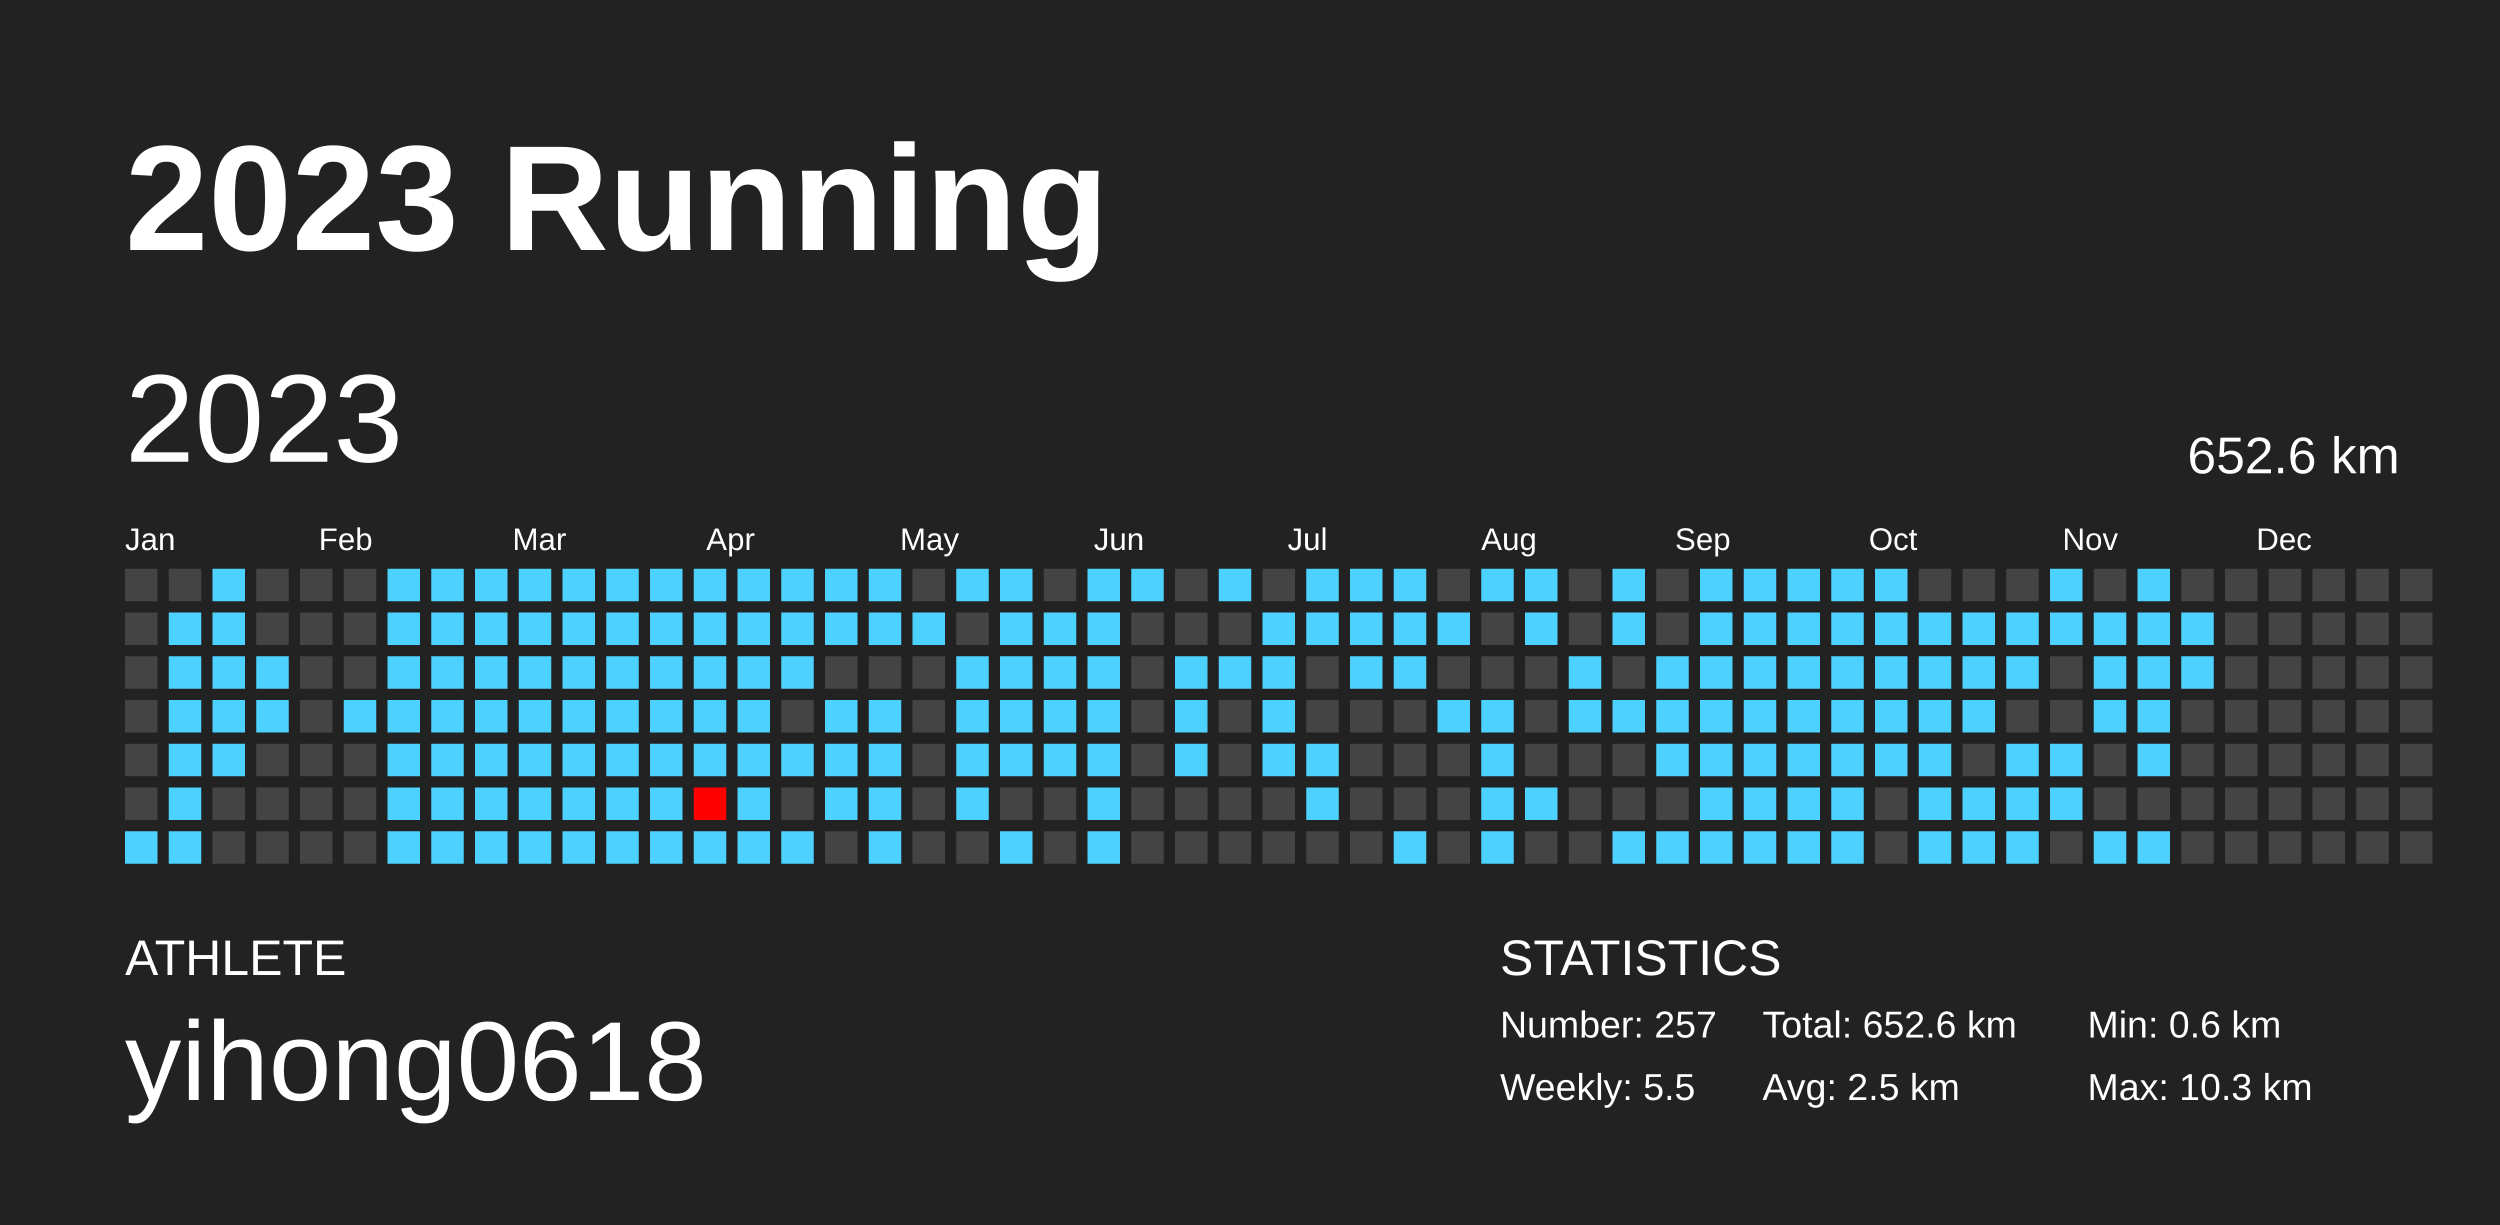
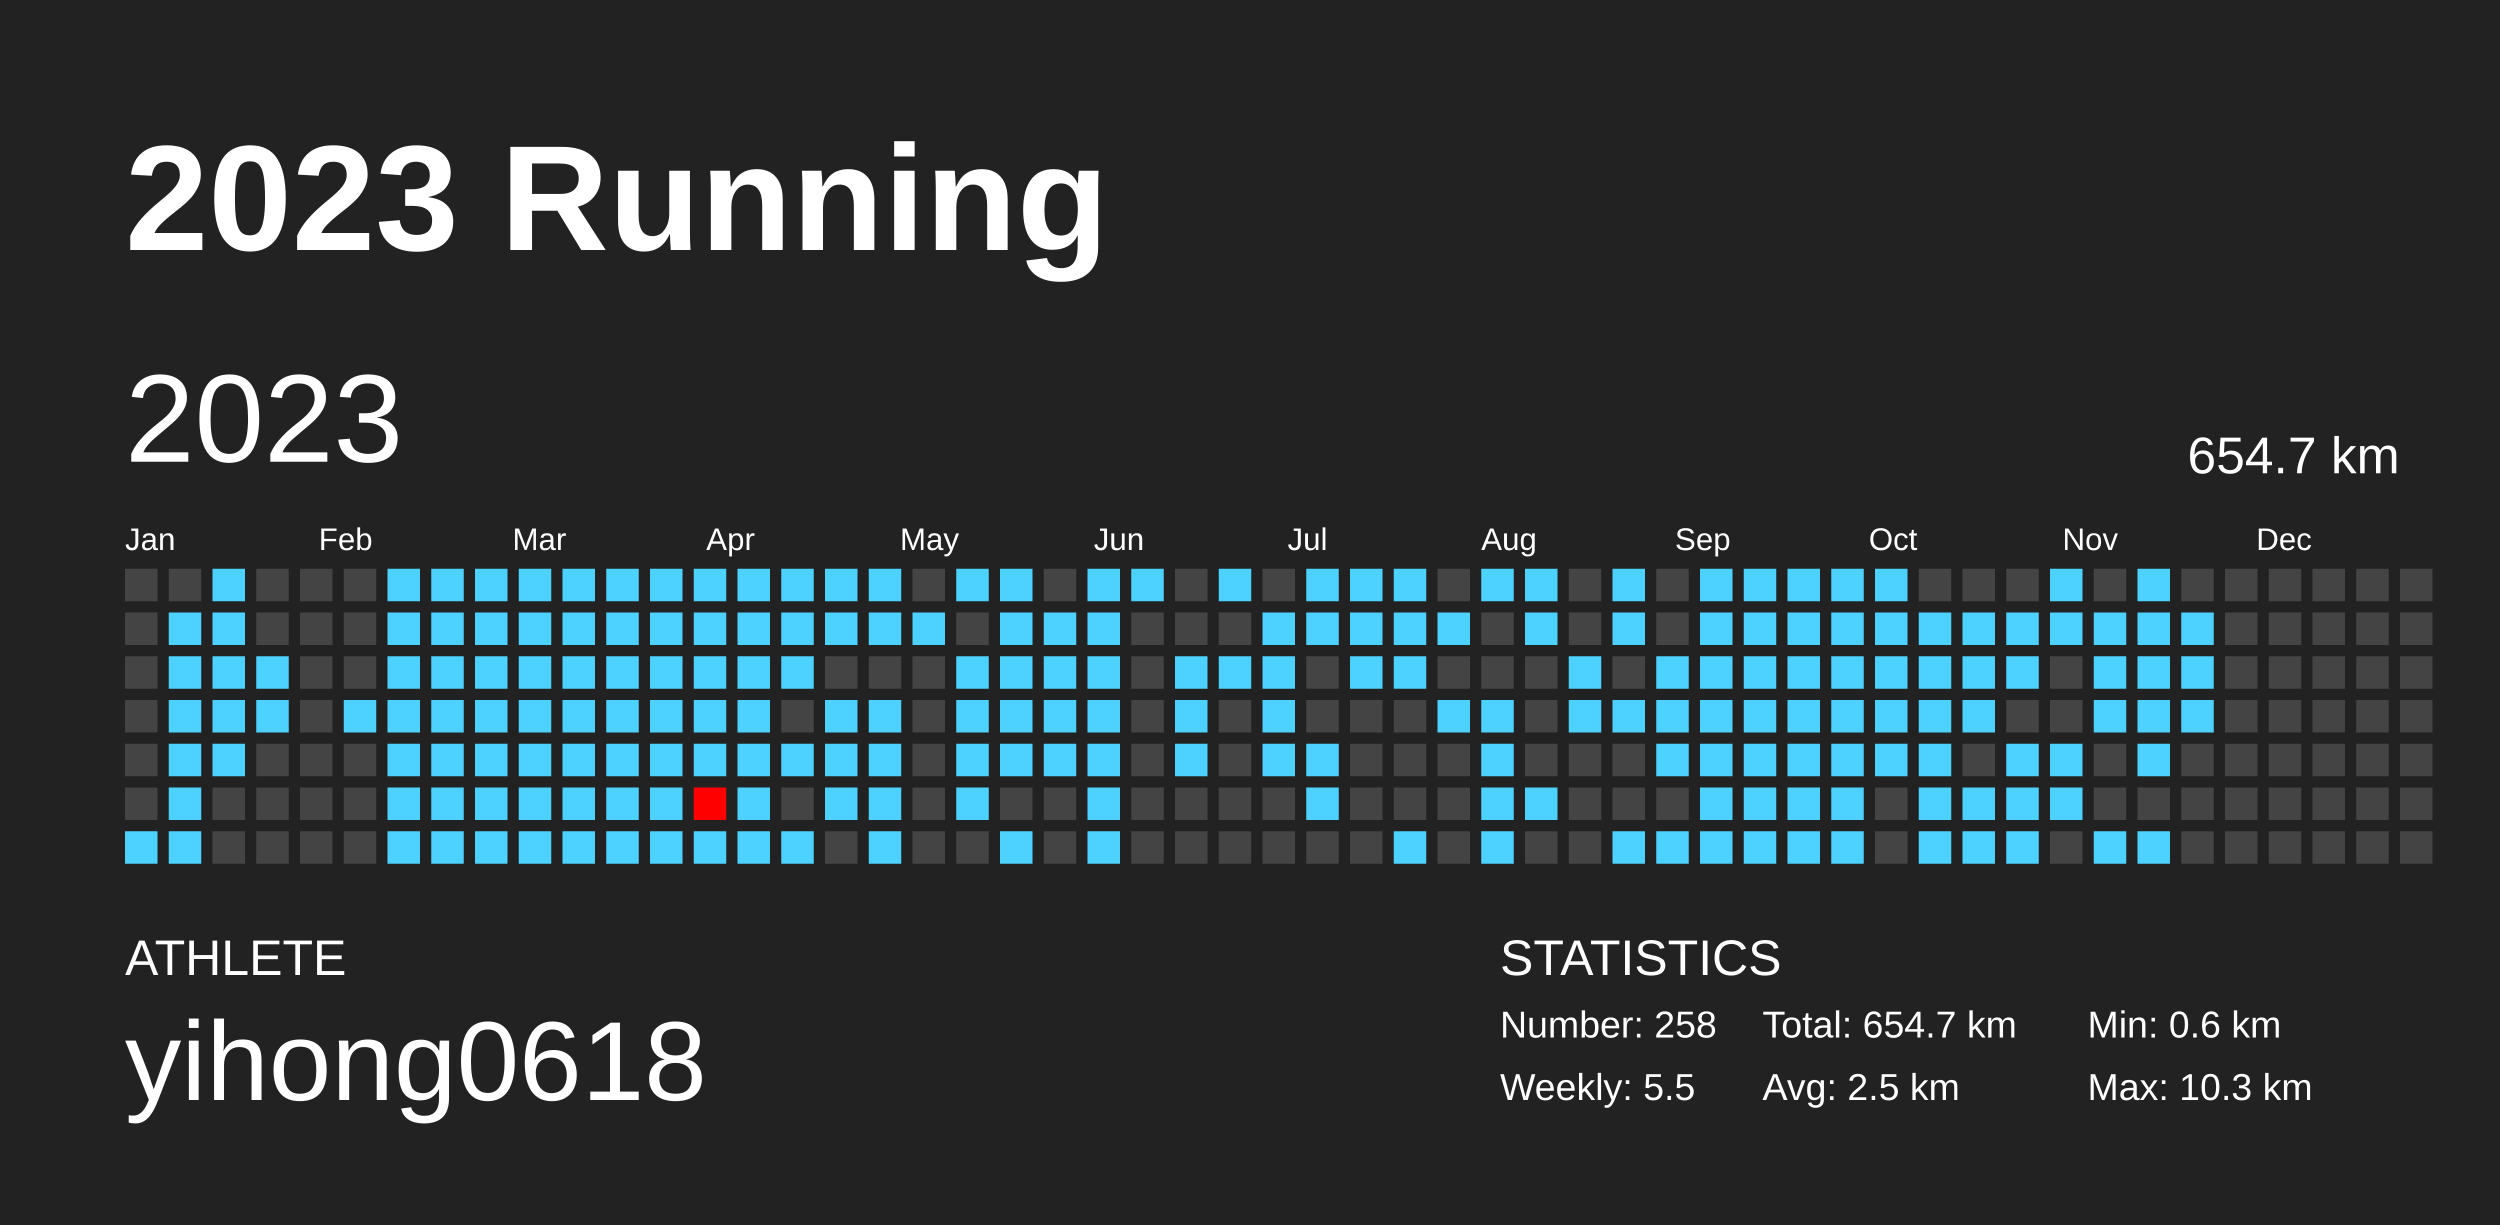
<svg xmlns="http://www.w3.org/2000/svg" baseProfile="full" height="98mm" version="1.1" viewBox="0,0,200,98" width="200mm">
  <defs />
  <rect fill="#222222" height="98" width="200" x="0" y="0" />
  <text fill="#FFFFFF" style="font-size:12px; font-family:Arial; font-weight:bold;" x="10" y="20">2023 Running</text>
  <text fill="#FFFFFF" style="font-size:4px; font-family:Arial" x="10" y="78">ATHLETE</text>
  <text fill="#FFFFFF" style="font-size:9px; font-family:Arial" x="10" y="88">yihong0618</text>
  <text fill="#FFFFFF" style="font-size:4px; font-family:Arial" x="120" y="78">STATISTICS</text>
-   <text fill="#FFFFFF" style="font-size:3px; font-family:Arial" x="120" y="83">Number: 257</text>
+   <text fill="#FFFFFF" style="font-size:3px; font-family:Arial" x="120" y="83">Number: 258</text>
  <text fill="#FFFFFF" style="font-size:3px; font-family:Arial" x="120" y="88">Weekly: 5.5</text>
-   <text fill="#FFFFFF" style="font-size:3px; font-family:Arial" x="141" y="83">Total: 652.6 km</text>
+   <text fill="#FFFFFF" style="font-size:3px; font-family:Arial" x="141" y="83">Total: 654.7 km</text>
  <text fill="#FFFFFF" style="font-size:3px; font-family:Arial" x="141" y="88">Avg: 2.5 km</text>
  <text fill="#FFFFFF" style="font-size:3px; font-family:Arial" x="167" y="83">Min: 0.6 km</text>
  <text fill="#FFFFFF" style="font-size:3px; font-family:Arial" x="167" y="88">Max: 10.3 km</text>
  <text dominant-baseline="hanging" fill="#FFFFFF" style="font-size:10.0px; font-family:Arial;" x="10" y="30">2023</text>
-   <text dominant-baseline="hanging" fill="#FFFFFF" style="font-size:4.125px; font-family:Arial;" x="175" y="35">652.6 km</text>
+   <text dominant-baseline="hanging" fill="#FFFFFF" style="font-size:4.125px; font-family:Arial;" x="175" y="35">654.7 km</text>
  <text fill="#FFFFFF" style="font-size:2.5px; font-family:Arial" x="10.0" y="44">Jan</text>
  <text fill="#FFFFFF" style="font-size:2.5px; font-family:Arial" x="25.5" y="44">Feb</text>
  <text fill="#FFFFFF" style="font-size:2.5px; font-family:Arial" x="41.0" y="44">Mar</text>
  <text fill="#FFFFFF" style="font-size:2.5px; font-family:Arial" x="56.5" y="44">Apr</text>
  <text fill="#FFFFFF" style="font-size:2.5px; font-family:Arial" x="72.0" y="44">May</text>
  <text fill="#FFFFFF" style="font-size:2.5px; font-family:Arial" x="87.5" y="44">Jun</text>
  <text fill="#FFFFFF" style="font-size:2.5px; font-family:Arial" x="103.0" y="44">Jul</text>
  <text fill="#FFFFFF" style="font-size:2.5px; font-family:Arial" x="118.5" y="44">Aug</text>
  <text fill="#FFFFFF" style="font-size:2.5px; font-family:Arial" x="134.0" y="44">Sep</text>
  <text fill="#FFFFFF" style="font-size:2.5px; font-family:Arial" x="149.5" y="44">Oct</text>
  <text fill="#FFFFFF" style="font-size:2.5px; font-family:Arial" x="165.0" y="44">Nov</text>
  <text fill="#FFFFFF" style="font-size:2.5px; font-family:Arial" x="180.5" y="44">Dec</text>
  <rect fill="#444444" height="2.6" width="2.6" x="10.0" y="45.5" />
  <rect fill="#444444" height="2.6" width="2.6" x="10.0" y="49.0" />
  <rect fill="#444444" height="2.6" width="2.6" x="10.0" y="52.5" />
  <rect fill="#444444" height="2.6" width="2.6" x="10.0" y="56.0" />
  <rect fill="#444444" height="2.6" width="2.6" x="10.0" y="59.5" />
  <rect fill="#444444" height="2.6" width="2.6" x="10.0" y="63.0" />
  <rect fill="#4dd2ff" height="2.6" width="2.6" x="10.0" y="66.5" />
  <rect fill="#444444" height="2.6" width="2.6" x="13.5" y="45.5" />
  <rect fill="#4dd2ff" height="2.6" width="2.6" x="13.5" y="49.0" />
  <rect fill="#4dd2ff" height="2.6" width="2.6" x="13.5" y="52.5" />
  <rect fill="#4dd2ff" height="2.6" width="2.6" x="13.5" y="56.0" />
  <rect fill="#4dd2ff" height="2.6" width="2.6" x="13.5" y="59.5" />
  <rect fill="#4dd2ff" height="2.6" width="2.6" x="13.5" y="63.0" />
  <rect fill="#4dd2ff" height="2.6" width="2.6" x="13.5" y="66.5" />
  <rect fill="#4dd2ff" height="2.6" width="2.6" x="17.0" y="45.5" />
  <rect fill="#4dd2ff" height="2.6" width="2.6" x="17.0" y="49.0" />
  <rect fill="#4dd2ff" height="2.6" width="2.6" x="17.0" y="52.5" />
  <rect fill="#4dd2ff" height="2.6" width="2.6" x="17.0" y="56.0" />
  <rect fill="#4dd2ff" height="2.6" width="2.6" x="17.0" y="59.5" />
  <rect fill="#444444" height="2.6" width="2.6" x="17.0" y="63.0" />
  <rect fill="#444444" height="2.6" width="2.6" x="17.0" y="66.5" />
  <rect fill="#444444" height="2.6" width="2.6" x="20.5" y="45.5" />
  <rect fill="#444444" height="2.6" width="2.6" x="20.5" y="49.0" />
  <rect fill="#4dd2ff" height="2.6" width="2.6" x="20.5" y="52.5" />
  <rect fill="#4dd2ff" height="2.6" width="2.6" x="20.5" y="56.0" />
  <rect fill="#444444" height="2.6" width="2.6" x="20.5" y="59.5" />
  <rect fill="#444444" height="2.6" width="2.6" x="20.5" y="63.0" />
  <rect fill="#444444" height="2.6" width="2.6" x="20.5" y="66.5" />
  <rect fill="#444444" height="2.6" width="2.6" x="24.0" y="45.5" />
  <rect fill="#444444" height="2.6" width="2.6" x="24.0" y="49.0" />
  <rect fill="#444444" height="2.6" width="2.6" x="24.0" y="52.5" />
  <rect fill="#444444" height="2.6" width="2.6" x="24.0" y="56.0" />
  <rect fill="#444444" height="2.6" width="2.6" x="24.0" y="59.5" />
  <rect fill="#444444" height="2.6" width="2.6" x="24.0" y="63.0" />
  <rect fill="#444444" height="2.6" width="2.6" x="24.0" y="66.5" />
  <rect fill="#444444" height="2.6" width="2.6" x="27.5" y="45.5" />
  <rect fill="#444444" height="2.6" width="2.6" x="27.5" y="49.0" />
  <rect fill="#444444" height="2.6" width="2.6" x="27.5" y="52.5" />
  <rect fill="#4dd2ff" height="2.6" width="2.6" x="27.5" y="56.0" />
  <rect fill="#444444" height="2.6" width="2.6" x="27.5" y="59.5" />
  <rect fill="#444444" height="2.6" width="2.6" x="27.5" y="63.0" />
  <rect fill="#444444" height="2.6" width="2.6" x="27.5" y="66.5" />
  <rect fill="#4dd2ff" height="2.6" width="2.6" x="31.0" y="45.5" />
  <rect fill="#4dd2ff" height="2.6" width="2.6" x="31.0" y="49.0" />
  <rect fill="#4dd2ff" height="2.6" width="2.6" x="31.0" y="52.5" />
  <rect fill="#4dd2ff" height="2.6" width="2.6" x="31.0" y="56.0" />
  <rect fill="#4dd2ff" height="2.6" width="2.6" x="31.0" y="59.5" />
  <rect fill="#4dd2ff" height="2.6" width="2.6" x="31.0" y="63.0" />
  <rect fill="#4dd2ff" height="2.6" width="2.6" x="31.0" y="66.5" />
  <rect fill="#4dd2ff" height="2.6" width="2.6" x="34.5" y="45.5" />
  <rect fill="#4dd2ff" height="2.6" width="2.6" x="34.5" y="49.0" />
  <rect fill="#4dd2ff" height="2.6" width="2.6" x="34.5" y="52.5" />
  <rect fill="#4dd2ff" height="2.6" width="2.6" x="34.5" y="56.0" />
  <rect fill="#4dd2ff" height="2.6" width="2.6" x="34.5" y="59.5" />
  <rect fill="#4dd2ff" height="2.6" width="2.6" x="34.5" y="63.0" />
  <rect fill="#4dd2ff" height="2.6" width="2.6" x="34.5" y="66.5" />
  <rect fill="#4dd2ff" height="2.6" width="2.6" x="38.0" y="45.5" />
  <rect fill="#4dd2ff" height="2.6" width="2.6" x="38.0" y="49.0" />
  <rect fill="#4dd2ff" height="2.6" width="2.6" x="38.0" y="52.5" />
  <rect fill="#4dd2ff" height="2.6" width="2.6" x="38.0" y="56.0" />
  <rect fill="#4dd2ff" height="2.6" width="2.6" x="38.0" y="59.5" />
  <rect fill="#4dd2ff" height="2.6" width="2.6" x="38.0" y="63.0" />
  <rect fill="#4dd2ff" height="2.6" width="2.6" x="38.0" y="66.5" />
  <rect fill="#4dd2ff" height="2.6" width="2.6" x="41.5" y="45.5" />
  <rect fill="#4dd2ff" height="2.6" width="2.6" x="41.5" y="49.0" />
  <rect fill="#4dd2ff" height="2.6" width="2.6" x="41.5" y="52.5" />
  <rect fill="#4dd2ff" height="2.6" width="2.6" x="41.5" y="56.0" />
  <rect fill="#4dd2ff" height="2.6" width="2.6" x="41.5" y="59.5" />
  <rect fill="#4dd2ff" height="2.6" width="2.6" x="41.5" y="63.0" />
  <rect fill="#4dd2ff" height="2.6" width="2.6" x="41.5" y="66.5" />
  <rect fill="#4dd2ff" height="2.6" width="2.6" x="45.0" y="45.5" />
  <rect fill="#4dd2ff" height="2.6" width="2.6" x="45.0" y="49.0" />
  <rect fill="#4dd2ff" height="2.6" width="2.6" x="45.0" y="52.5" />
  <rect fill="#4dd2ff" height="2.6" width="2.6" x="45.0" y="56.0" />
  <rect fill="#4dd2ff" height="2.6" width="2.6" x="45.0" y="59.5" />
  <rect fill="#4dd2ff" height="2.6" width="2.6" x="45.0" y="63.0" />
  <rect fill="#4dd2ff" height="2.6" width="2.6" x="45.0" y="66.5" />
  <rect fill="#4dd2ff" height="2.6" width="2.6" x="48.5" y="45.5" />
  <rect fill="#4dd2ff" height="2.6" width="2.6" x="48.5" y="49.0" />
  <rect fill="#4dd2ff" height="2.6" width="2.6" x="48.5" y="52.5" />
  <rect fill="#4dd2ff" height="2.6" width="2.6" x="48.5" y="56.0" />
  <rect fill="#4dd2ff" height="2.6" width="2.6" x="48.5" y="59.5" />
  <rect fill="#4dd2ff" height="2.6" width="2.6" x="48.5" y="63.0" />
  <rect fill="#4dd2ff" height="2.6" width="2.6" x="48.5" y="66.5" />
  <rect fill="#4dd2ff" height="2.6" width="2.6" x="52.0" y="45.5" />
  <rect fill="#4dd2ff" height="2.6" width="2.6" x="52.0" y="49.0" />
  <rect fill="#4dd2ff" height="2.6" width="2.6" x="52.0" y="52.5" />
  <rect fill="#4dd2ff" height="2.6" width="2.6" x="52.0" y="56.0" />
  <rect fill="#4dd2ff" height="2.6" width="2.6" x="52.0" y="59.5" />
  <rect fill="#4dd2ff" height="2.6" width="2.6" x="52.0" y="63.0" />
  <rect fill="#4dd2ff" height="2.6" width="2.6" x="52.0" y="66.5" />
  <rect fill="#4dd2ff" height="2.6" width="2.6" x="55.5" y="45.5" />
  <rect fill="#4dd2ff" height="2.6" width="2.6" x="55.5" y="49.0" />
  <rect fill="#4dd2ff" height="2.6" width="2.6" x="55.5" y="52.5" />
  <rect fill="#4dd2ff" height="2.6" width="2.6" x="55.5" y="56.0" />
  <rect fill="#4dd2ff" height="2.6" width="2.6" x="55.5" y="59.5" />
  <rect fill="#ff0000" height="2.6" width="2.6" x="55.5" y="63.0" />
  <rect fill="#4dd2ff" height="2.6" width="2.6" x="55.5" y="66.5" />
  <rect fill="#4dd2ff" height="2.6" width="2.6" x="59.0" y="45.5" />
  <rect fill="#4dd2ff" height="2.6" width="2.6" x="59.0" y="49.0" />
  <rect fill="#4dd2ff" height="2.6" width="2.6" x="59.0" y="52.5" />
  <rect fill="#4dd2ff" height="2.6" width="2.6" x="59.0" y="56.0" />
  <rect fill="#4dd2ff" height="2.6" width="2.6" x="59.0" y="59.5" />
  <rect fill="#4dd2ff" height="2.6" width="2.6" x="59.0" y="63.0" />
  <rect fill="#4dd2ff" height="2.6" width="2.6" x="59.0" y="66.5" />
  <rect fill="#4dd2ff" height="2.6" width="2.6" x="62.5" y="45.5" />
  <rect fill="#4dd2ff" height="2.6" width="2.6" x="62.5" y="49.0" />
  <rect fill="#4dd2ff" height="2.6" width="2.6" x="62.5" y="52.5" />
  <rect fill="#444444" height="2.6" width="2.6" x="62.5" y="56.0" />
  <rect fill="#4dd2ff" height="2.6" width="2.6" x="62.5" y="59.5" />
  <rect fill="#444444" height="2.6" width="2.6" x="62.5" y="63.0" />
  <rect fill="#4dd2ff" height="2.6" width="2.6" x="62.5" y="66.5" />
  <rect fill="#4dd2ff" height="2.6" width="2.6" x="66.0" y="45.5" />
  <rect fill="#4dd2ff" height="2.6" width="2.6" x="66.0" y="49.0" />
  <rect fill="#444444" height="2.6" width="2.6" x="66.0" y="52.5" />
  <rect fill="#4dd2ff" height="2.6" width="2.6" x="66.0" y="56.0" />
  <rect fill="#4dd2ff" height="2.6" width="2.6" x="66.0" y="59.5" />
  <rect fill="#4dd2ff" height="2.6" width="2.6" x="66.0" y="63.0" />
  <rect fill="#444444" height="2.6" width="2.6" x="66.0" y="66.5" />
  <rect fill="#4dd2ff" height="2.6" width="2.6" x="69.5" y="45.5" />
  <rect fill="#4dd2ff" height="2.6" width="2.6" x="69.5" y="49.0" />
  <rect fill="#444444" height="2.6" width="2.6" x="69.5" y="52.5" />
  <rect fill="#4dd2ff" height="2.6" width="2.6" x="69.5" y="56.0" />
  <rect fill="#4dd2ff" height="2.6" width="2.6" x="69.5" y="59.5" />
  <rect fill="#4dd2ff" height="2.6" width="2.6" x="69.5" y="63.0" />
  <rect fill="#4dd2ff" height="2.6" width="2.6" x="69.5" y="66.5" />
  <rect fill="#444444" height="2.6" width="2.6" x="73.0" y="45.5" />
  <rect fill="#4dd2ff" height="2.6" width="2.6" x="73.0" y="49.0" />
  <rect fill="#444444" height="2.6" width="2.6" x="73.0" y="52.5" />
  <rect fill="#444444" height="2.6" width="2.6" x="73.0" y="56.0" />
  <rect fill="#444444" height="2.6" width="2.6" x="73.0" y="59.5" />
  <rect fill="#444444" height="2.6" width="2.6" x="73.0" y="63.0" />
  <rect fill="#444444" height="2.6" width="2.6" x="73.0" y="66.5" />
  <rect fill="#4dd2ff" height="2.6" width="2.6" x="76.5" y="45.5" />
  <rect fill="#444444" height="2.6" width="2.6" x="76.5" y="49.0" />
  <rect fill="#4dd2ff" height="2.6" width="2.6" x="76.5" y="52.5" />
  <rect fill="#4dd2ff" height="2.6" width="2.6" x="76.5" y="56.0" />
  <rect fill="#4dd2ff" height="2.6" width="2.6" x="76.5" y="59.5" />
  <rect fill="#4dd2ff" height="2.6" width="2.6" x="76.5" y="63.0" />
  <rect fill="#444444" height="2.6" width="2.6" x="76.5" y="66.5" />
  <rect fill="#4dd2ff" height="2.6" width="2.6" x="80.0" y="45.5" />
  <rect fill="#4dd2ff" height="2.6" width="2.6" x="80.0" y="49.0" />
  <rect fill="#4dd2ff" height="2.6" width="2.6" x="80.0" y="52.5" />
  <rect fill="#4dd2ff" height="2.6" width="2.6" x="80.0" y="56.0" />
  <rect fill="#4dd2ff" height="2.6" width="2.6" x="80.0" y="59.5" />
  <rect fill="#444444" height="2.6" width="2.6" x="80.0" y="63.0" />
  <rect fill="#4dd2ff" height="2.6" width="2.6" x="80.0" y="66.5" />
  <rect fill="#444444" height="2.6" width="2.6" x="83.5" y="45.5" />
  <rect fill="#4dd2ff" height="2.6" width="2.6" x="83.5" y="49.0" />
  <rect fill="#4dd2ff" height="2.6" width="2.6" x="83.5" y="52.5" />
  <rect fill="#4dd2ff" height="2.6" width="2.6" x="83.5" y="56.0" />
  <rect fill="#4dd2ff" height="2.6" width="2.6" x="83.5" y="59.5" />
  <rect fill="#444444" height="2.6" width="2.6" x="83.5" y="63.0" />
  <rect fill="#444444" height="2.6" width="2.6" x="83.5" y="66.5" />
  <rect fill="#4dd2ff" height="2.6" width="2.6" x="87.0" y="45.5" />
  <rect fill="#4dd2ff" height="2.6" width="2.6" x="87.0" y="49.0" />
  <rect fill="#4dd2ff" height="2.6" width="2.6" x="87.0" y="52.5" />
  <rect fill="#4dd2ff" height="2.6" width="2.6" x="87.0" y="56.0" />
  <rect fill="#4dd2ff" height="2.6" width="2.6" x="87.0" y="59.5" />
  <rect fill="#4dd2ff" height="2.6" width="2.6" x="87.0" y="63.0" />
  <rect fill="#4dd2ff" height="2.6" width="2.6" x="87.0" y="66.5" />
  <rect fill="#4dd2ff" height="2.6" width="2.6" x="90.5" y="45.5" />
  <rect fill="#444444" height="2.6" width="2.6" x="90.5" y="49.0" />
  <rect fill="#444444" height="2.6" width="2.6" x="90.5" y="52.5" />
  <rect fill="#444444" height="2.6" width="2.6" x="90.5" y="56.0" />
  <rect fill="#444444" height="2.6" width="2.6" x="90.5" y="59.5" />
  <rect fill="#444444" height="2.6" width="2.6" x="90.5" y="63.0" />
  <rect fill="#444444" height="2.6" width="2.6" x="90.5" y="66.5" />
  <rect fill="#444444" height="2.6" width="2.6" x="94.0" y="45.5" />
  <rect fill="#444444" height="2.6" width="2.6" x="94.0" y="49.0" />
  <rect fill="#4dd2ff" height="2.6" width="2.6" x="94.0" y="52.5" />
  <rect fill="#4dd2ff" height="2.6" width="2.6" x="94.0" y="56.0" />
  <rect fill="#4dd2ff" height="2.6" width="2.6" x="94.0" y="59.5" />
  <rect fill="#444444" height="2.6" width="2.6" x="94.0" y="63.0" />
  <rect fill="#444444" height="2.6" width="2.6" x="94.0" y="66.5" />
  <rect fill="#4dd2ff" height="2.6" width="2.6" x="97.5" y="45.5" />
  <rect fill="#444444" height="2.6" width="2.6" x="97.5" y="49.0" />
  <rect fill="#4dd2ff" height="2.6" width="2.6" x="97.5" y="52.5" />
  <rect fill="#444444" height="2.6" width="2.6" x="97.5" y="56.0" />
  <rect fill="#444444" height="2.6" width="2.6" x="97.5" y="59.5" />
  <rect fill="#444444" height="2.6" width="2.6" x="97.5" y="63.0" />
  <rect fill="#444444" height="2.6" width="2.6" x="97.5" y="66.5" />
  <rect fill="#444444" height="2.6" width="2.6" x="101.0" y="45.5" />
  <rect fill="#4dd2ff" height="2.6" width="2.6" x="101.0" y="49.0" />
  <rect fill="#4dd2ff" height="2.6" width="2.6" x="101.0" y="52.5" />
  <rect fill="#4dd2ff" height="2.6" width="2.6" x="101.0" y="56.0" />
  <rect fill="#4dd2ff" height="2.6" width="2.6" x="101.0" y="59.5" />
  <rect fill="#444444" height="2.6" width="2.6" x="101.0" y="63.0" />
  <rect fill="#444444" height="2.6" width="2.6" x="101.0" y="66.5" />
  <rect fill="#4dd2ff" height="2.6" width="2.6" x="104.5" y="45.5" />
  <rect fill="#4dd2ff" height="2.6" width="2.6" x="104.5" y="49.0" />
  <rect fill="#444444" height="2.6" width="2.6" x="104.5" y="52.5" />
  <rect fill="#444444" height="2.6" width="2.6" x="104.5" y="56.0" />
  <rect fill="#4dd2ff" height="2.6" width="2.6" x="104.5" y="59.5" />
  <rect fill="#4dd2ff" height="2.6" width="2.6" x="104.5" y="63.0" />
  <rect fill="#444444" height="2.6" width="2.6" x="104.5" y="66.5" />
  <rect fill="#4dd2ff" height="2.6" width="2.6" x="108.0" y="45.5" />
  <rect fill="#4dd2ff" height="2.6" width="2.6" x="108.0" y="49.0" />
  <rect fill="#4dd2ff" height="2.6" width="2.6" x="108.0" y="52.5" />
  <rect fill="#444444" height="2.6" width="2.6" x="108.0" y="56.0" />
  <rect fill="#444444" height="2.6" width="2.6" x="108.0" y="59.5" />
  <rect fill="#444444" height="2.6" width="2.6" x="108.0" y="63.0" />
  <rect fill="#444444" height="2.6" width="2.6" x="108.0" y="66.5" />
  <rect fill="#4dd2ff" height="2.6" width="2.6" x="111.5" y="45.5" />
  <rect fill="#4dd2ff" height="2.6" width="2.6" x="111.5" y="49.0" />
  <rect fill="#4dd2ff" height="2.6" width="2.6" x="111.5" y="52.5" />
  <rect fill="#444444" height="2.6" width="2.6" x="111.5" y="56.0" />
  <rect fill="#444444" height="2.6" width="2.6" x="111.5" y="59.5" />
  <rect fill="#444444" height="2.6" width="2.6" x="111.5" y="63.0" />
  <rect fill="#4dd2ff" height="2.6" width="2.6" x="111.5" y="66.5" />
  <rect fill="#444444" height="2.6" width="2.6" x="115.0" y="45.5" />
  <rect fill="#4dd2ff" height="2.6" width="2.6" x="115.0" y="49.0" />
  <rect fill="#444444" height="2.6" width="2.6" x="115.0" y="52.5" />
  <rect fill="#4dd2ff" height="2.6" width="2.6" x="115.0" y="56.0" />
  <rect fill="#444444" height="2.6" width="2.6" x="115.0" y="59.5" />
  <rect fill="#444444" height="2.6" width="2.6" x="115.0" y="63.0" />
  <rect fill="#444444" height="2.6" width="2.6" x="115.0" y="66.5" />
  <rect fill="#4dd2ff" height="2.6" width="2.6" x="118.5" y="45.5" />
  <rect fill="#444444" height="2.6" width="2.6" x="118.5" y="49.0" />
  <rect fill="#444444" height="2.6" width="2.6" x="118.5" y="52.5" />
  <rect fill="#4dd2ff" height="2.6" width="2.6" x="118.5" y="56.0" />
  <rect fill="#4dd2ff" height="2.6" width="2.6" x="118.5" y="59.5" />
  <rect fill="#4dd2ff" height="2.6" width="2.6" x="118.5" y="63.0" />
  <rect fill="#4dd2ff" height="2.6" width="2.6" x="118.5" y="66.5" />
  <rect fill="#4dd2ff" height="2.6" width="2.6" x="122.0" y="45.5" />
  <rect fill="#4dd2ff" height="2.6" width="2.6" x="122.0" y="49.0" />
  <rect fill="#444444" height="2.6" width="2.6" x="122.0" y="52.5" />
  <rect fill="#444444" height="2.6" width="2.6" x="122.0" y="56.0" />
  <rect fill="#444444" height="2.6" width="2.6" x="122.0" y="59.5" />
  <rect fill="#4dd2ff" height="2.6" width="2.6" x="122.0" y="63.0" />
  <rect fill="#444444" height="2.6" width="2.6" x="122.0" y="66.5" />
  <rect fill="#444444" height="2.6" width="2.6" x="125.5" y="45.5" />
  <rect fill="#444444" height="2.6" width="2.6" x="125.5" y="49.0" />
  <rect fill="#4dd2ff" height="2.6" width="2.6" x="125.5" y="52.5" />
  <rect fill="#4dd2ff" height="2.6" width="2.6" x="125.5" y="56.0" />
  <rect fill="#444444" height="2.6" width="2.6" x="125.5" y="59.5" />
  <rect fill="#444444" height="2.6" width="2.6" x="125.5" y="63.0" />
  <rect fill="#444444" height="2.6" width="2.6" x="125.5" y="66.5" />
  <rect fill="#4dd2ff" height="2.6" width="2.6" x="129.0" y="45.5" />
  <rect fill="#4dd2ff" height="2.6" width="2.6" x="129.0" y="49.0" />
  <rect fill="#444444" height="2.6" width="2.6" x="129.0" y="52.5" />
  <rect fill="#4dd2ff" height="2.6" width="2.6" x="129.0" y="56.0" />
  <rect fill="#444444" height="2.6" width="2.6" x="129.0" y="59.5" />
  <rect fill="#444444" height="2.6" width="2.6" x="129.0" y="63.0" />
  <rect fill="#4dd2ff" height="2.6" width="2.6" x="129.0" y="66.5" />
  <rect fill="#444444" height="2.6" width="2.6" x="132.5" y="45.5" />
  <rect fill="#444444" height="2.6" width="2.6" x="132.5" y="49.0" />
  <rect fill="#4dd2ff" height="2.6" width="2.6" x="132.5" y="52.5" />
  <rect fill="#4dd2ff" height="2.6" width="2.6" x="132.5" y="56.0" />
  <rect fill="#4dd2ff" height="2.6" width="2.6" x="132.5" y="59.5" />
  <rect fill="#444444" height="2.6" width="2.6" x="132.5" y="63.0" />
  <rect fill="#4dd2ff" height="2.6" width="2.6" x="132.5" y="66.5" />
  <rect fill="#4dd2ff" height="2.6" width="2.6" x="136.0" y="45.5" />
  <rect fill="#4dd2ff" height="2.6" width="2.6" x="136.0" y="49.0" />
  <rect fill="#4dd2ff" height="2.6" width="2.6" x="136.0" y="52.5" />
  <rect fill="#4dd2ff" height="2.6" width="2.6" x="136.0" y="56.0" />
  <rect fill="#4dd2ff" height="2.6" width="2.6" x="136.0" y="59.5" />
  <rect fill="#4dd2ff" height="2.6" width="2.6" x="136.0" y="63.0" />
  <rect fill="#4dd2ff" height="2.6" width="2.6" x="136.0" y="66.5" />
  <rect fill="#4dd2ff" height="2.6" width="2.6" x="139.5" y="45.5" />
  <rect fill="#4dd2ff" height="2.6" width="2.6" x="139.5" y="49.0" />
  <rect fill="#4dd2ff" height="2.6" width="2.6" x="139.5" y="52.5" />
  <rect fill="#4dd2ff" height="2.6" width="2.6" x="139.5" y="56.0" />
  <rect fill="#4dd2ff" height="2.6" width="2.6" x="139.5" y="59.5" />
  <rect fill="#4dd2ff" height="2.6" width="2.6" x="139.5" y="63.0" />
  <rect fill="#4dd2ff" height="2.6" width="2.6" x="139.5" y="66.5" />
  <rect fill="#4dd2ff" height="2.6" width="2.6" x="143.0" y="45.5" />
  <rect fill="#4dd2ff" height="2.6" width="2.6" x="143.0" y="49.0" />
  <rect fill="#4dd2ff" height="2.6" width="2.6" x="143.0" y="52.5" />
  <rect fill="#4dd2ff" height="2.6" width="2.6" x="143.0" y="56.0" />
  <rect fill="#4dd2ff" height="2.6" width="2.6" x="143.0" y="59.5" />
  <rect fill="#4dd2ff" height="2.6" width="2.6" x="143.0" y="63.0" />
  <rect fill="#4dd2ff" height="2.6" width="2.6" x="143.0" y="66.5" />
  <rect fill="#4dd2ff" height="2.6" width="2.6" x="146.5" y="45.5" />
  <rect fill="#4dd2ff" height="2.6" width="2.6" x="146.5" y="49.0" />
  <rect fill="#4dd2ff" height="2.6" width="2.6" x="146.5" y="52.5" />
  <rect fill="#4dd2ff" height="2.6" width="2.6" x="146.5" y="56.0" />
  <rect fill="#4dd2ff" height="2.6" width="2.6" x="146.5" y="59.5" />
  <rect fill="#4dd2ff" height="2.6" width="2.6" x="146.5" y="63.0" />
  <rect fill="#4dd2ff" height="2.6" width="2.6" x="146.5" y="66.5" />
  <rect fill="#4dd2ff" height="2.6" width="2.6" x="150.0" y="45.5" />
  <rect fill="#4dd2ff" height="2.6" width="2.6" x="150.0" y="49.0" />
  <rect fill="#4dd2ff" height="2.6" width="2.6" x="150.0" y="52.5" />
  <rect fill="#4dd2ff" height="2.6" width="2.6" x="150.0" y="56.0" />
  <rect fill="#4dd2ff" height="2.6" width="2.6" x="150.0" y="59.5" />
  <rect fill="#444444" height="2.6" width="2.6" x="150.0" y="63.0" />
  <rect fill="#444444" height="2.6" width="2.6" x="150.0" y="66.5" />
  <rect fill="#444444" height="2.6" width="2.6" x="153.5" y="45.5" />
  <rect fill="#4dd2ff" height="2.6" width="2.6" x="153.5" y="49.0" />
  <rect fill="#4dd2ff" height="2.6" width="2.6" x="153.5" y="52.5" />
  <rect fill="#4dd2ff" height="2.6" width="2.6" x="153.5" y="56.0" />
  <rect fill="#4dd2ff" height="2.6" width="2.6" x="153.5" y="59.5" />
  <rect fill="#4dd2ff" height="2.6" width="2.6" x="153.5" y="63.0" />
  <rect fill="#4dd2ff" height="2.6" width="2.6" x="153.5" y="66.5" />
  <rect fill="#444444" height="2.6" width="2.6" x="157.0" y="45.5" />
  <rect fill="#4dd2ff" height="2.6" width="2.6" x="157.0" y="49.0" />
  <rect fill="#4dd2ff" height="2.6" width="2.6" x="157.0" y="52.5" />
  <rect fill="#4dd2ff" height="2.6" width="2.6" x="157.0" y="56.0" />
  <rect fill="#444444" height="2.6" width="2.6" x="157.0" y="59.5" />
  <rect fill="#4dd2ff" height="2.6" width="2.6" x="157.0" y="63.0" />
  <rect fill="#4dd2ff" height="2.6" width="2.6" x="157.0" y="66.5" />
  <rect fill="#444444" height="2.6" width="2.6" x="160.5" y="45.5" />
  <rect fill="#4dd2ff" height="2.6" width="2.6" x="160.5" y="49.0" />
  <rect fill="#4dd2ff" height="2.6" width="2.6" x="160.5" y="52.5" />
  <rect fill="#444444" height="2.6" width="2.6" x="160.5" y="56.0" />
  <rect fill="#4dd2ff" height="2.6" width="2.6" x="160.5" y="59.5" />
  <rect fill="#4dd2ff" height="2.6" width="2.6" x="160.5" y="63.0" />
  <rect fill="#4dd2ff" height="2.6" width="2.6" x="160.5" y="66.5" />
  <rect fill="#4dd2ff" height="2.6" width="2.6" x="164.0" y="45.5" />
  <rect fill="#4dd2ff" height="2.6" width="2.6" x="164.0" y="49.0" />
  <rect fill="#444444" height="2.6" width="2.6" x="164.0" y="52.5" />
  <rect fill="#444444" height="2.6" width="2.6" x="164.0" y="56.0" />
  <rect fill="#4dd2ff" height="2.6" width="2.6" x="164.0" y="59.5" />
  <rect fill="#4dd2ff" height="2.6" width="2.6" x="164.0" y="63.0" />
  <rect fill="#444444" height="2.6" width="2.6" x="164.0" y="66.5" />
  <rect fill="#444444" height="2.6" width="2.6" x="167.5" y="45.5" />
  <rect fill="#4dd2ff" height="2.6" width="2.6" x="167.5" y="49.0" />
  <rect fill="#4dd2ff" height="2.6" width="2.6" x="167.5" y="52.5" />
  <rect fill="#4dd2ff" height="2.6" width="2.6" x="167.5" y="56.0" />
  <rect fill="#444444" height="2.6" width="2.6" x="167.5" y="59.5" />
  <rect fill="#444444" height="2.6" width="2.6" x="167.5" y="63.0" />
  <rect fill="#4dd2ff" height="2.6" width="2.6" x="167.5" y="66.5" />
  <rect fill="#4dd2ff" height="2.6" width="2.6" x="171.0" y="45.5" />
  <rect fill="#4dd2ff" height="2.6" width="2.6" x="171.0" y="49.0" />
  <rect fill="#4dd2ff" height="2.6" width="2.6" x="171.0" y="52.5" />
  <rect fill="#4dd2ff" height="2.6" width="2.6" x="171.0" y="56.0" />
  <rect fill="#4dd2ff" height="2.6" width="2.6" x="171.0" y="59.5" />
  <rect fill="#444444" height="2.6" width="2.6" x="171.0" y="63.0" />
  <rect fill="#4dd2ff" height="2.6" width="2.6" x="171.0" y="66.5" />
  <rect fill="#444444" height="2.6" width="2.6" x="174.5" y="45.5" />
  <rect fill="#4dd2ff" height="2.6" width="2.6" x="174.5" y="49.0" />
  <rect fill="#4dd2ff" height="2.6" width="2.6" x="174.5" y="52.5" />
-   <rect fill="#444444" height="2.6" width="2.6" x="174.5" y="56.0" />
+   <rect fill="#4dd2ff" height="2.6" width="2.6" x="174.5" y="56.0" />
  <rect fill="#444444" height="2.6" width="2.6" x="174.5" y="59.5" />
  <rect fill="#444444" height="2.6" width="2.6" x="174.5" y="63.0" />
  <rect fill="#444444" height="2.6" width="2.6" x="174.5" y="66.5" />
  <rect fill="#444444" height="2.6" width="2.6" x="178.0" y="45.5" />
  <rect fill="#444444" height="2.6" width="2.6" x="178.0" y="49.0" />
  <rect fill="#444444" height="2.6" width="2.6" x="178.0" y="52.5" />
  <rect fill="#444444" height="2.6" width="2.6" x="178.0" y="56.0" />
  <rect fill="#444444" height="2.6" width="2.6" x="178.0" y="59.5" />
  <rect fill="#444444" height="2.6" width="2.6" x="178.0" y="63.0" />
  <rect fill="#444444" height="2.6" width="2.6" x="178.0" y="66.5" />
  <rect fill="#444444" height="2.6" width="2.6" x="181.5" y="45.5" />
  <rect fill="#444444" height="2.6" width="2.6" x="181.5" y="49.0" />
  <rect fill="#444444" height="2.6" width="2.6" x="181.5" y="52.5" />
  <rect fill="#444444" height="2.6" width="2.6" x="181.5" y="56.0" />
  <rect fill="#444444" height="2.6" width="2.6" x="181.5" y="59.5" />
  <rect fill="#444444" height="2.6" width="2.6" x="181.5" y="63.0" />
  <rect fill="#444444" height="2.6" width="2.6" x="181.5" y="66.5" />
  <rect fill="#444444" height="2.6" width="2.6" x="185.0" y="45.5" />
  <rect fill="#444444" height="2.6" width="2.6" x="185.0" y="49.0" />
  <rect fill="#444444" height="2.6" width="2.6" x="185.0" y="52.5" />
  <rect fill="#444444" height="2.6" width="2.6" x="185.0" y="56.0" />
  <rect fill="#444444" height="2.6" width="2.6" x="185.0" y="59.5" />
  <rect fill="#444444" height="2.6" width="2.6" x="185.0" y="63.0" />
  <rect fill="#444444" height="2.6" width="2.6" x="185.0" y="66.5" />
  <rect fill="#444444" height="2.6" width="2.6" x="188.5" y="45.5" />
  <rect fill="#444444" height="2.6" width="2.6" x="188.5" y="49.0" />
  <rect fill="#444444" height="2.6" width="2.6" x="188.5" y="52.5" />
  <rect fill="#444444" height="2.6" width="2.6" x="188.5" y="56.0" />
  <rect fill="#444444" height="2.6" width="2.6" x="188.5" y="59.5" />
  <rect fill="#444444" height="2.6" width="2.6" x="188.5" y="63.0" />
  <rect fill="#444444" height="2.6" width="2.6" x="188.5" y="66.5" />
  <rect fill="#444444" height="2.6" width="2.6" x="192.0" y="45.5" />
  <rect fill="#444444" height="2.6" width="2.6" x="192.0" y="49.0" />
  <rect fill="#444444" height="2.6" width="2.6" x="192.0" y="52.5" />
  <rect fill="#444444" height="2.6" width="2.6" x="192.0" y="56.0" />
  <rect fill="#444444" height="2.6" width="2.6" x="192.0" y="59.5" />
  <rect fill="#444444" height="2.6" width="2.6" x="192.0" y="63.0" />
  <rect fill="#444444" height="2.6" width="2.6" x="192.0" y="66.5" />
</svg>
